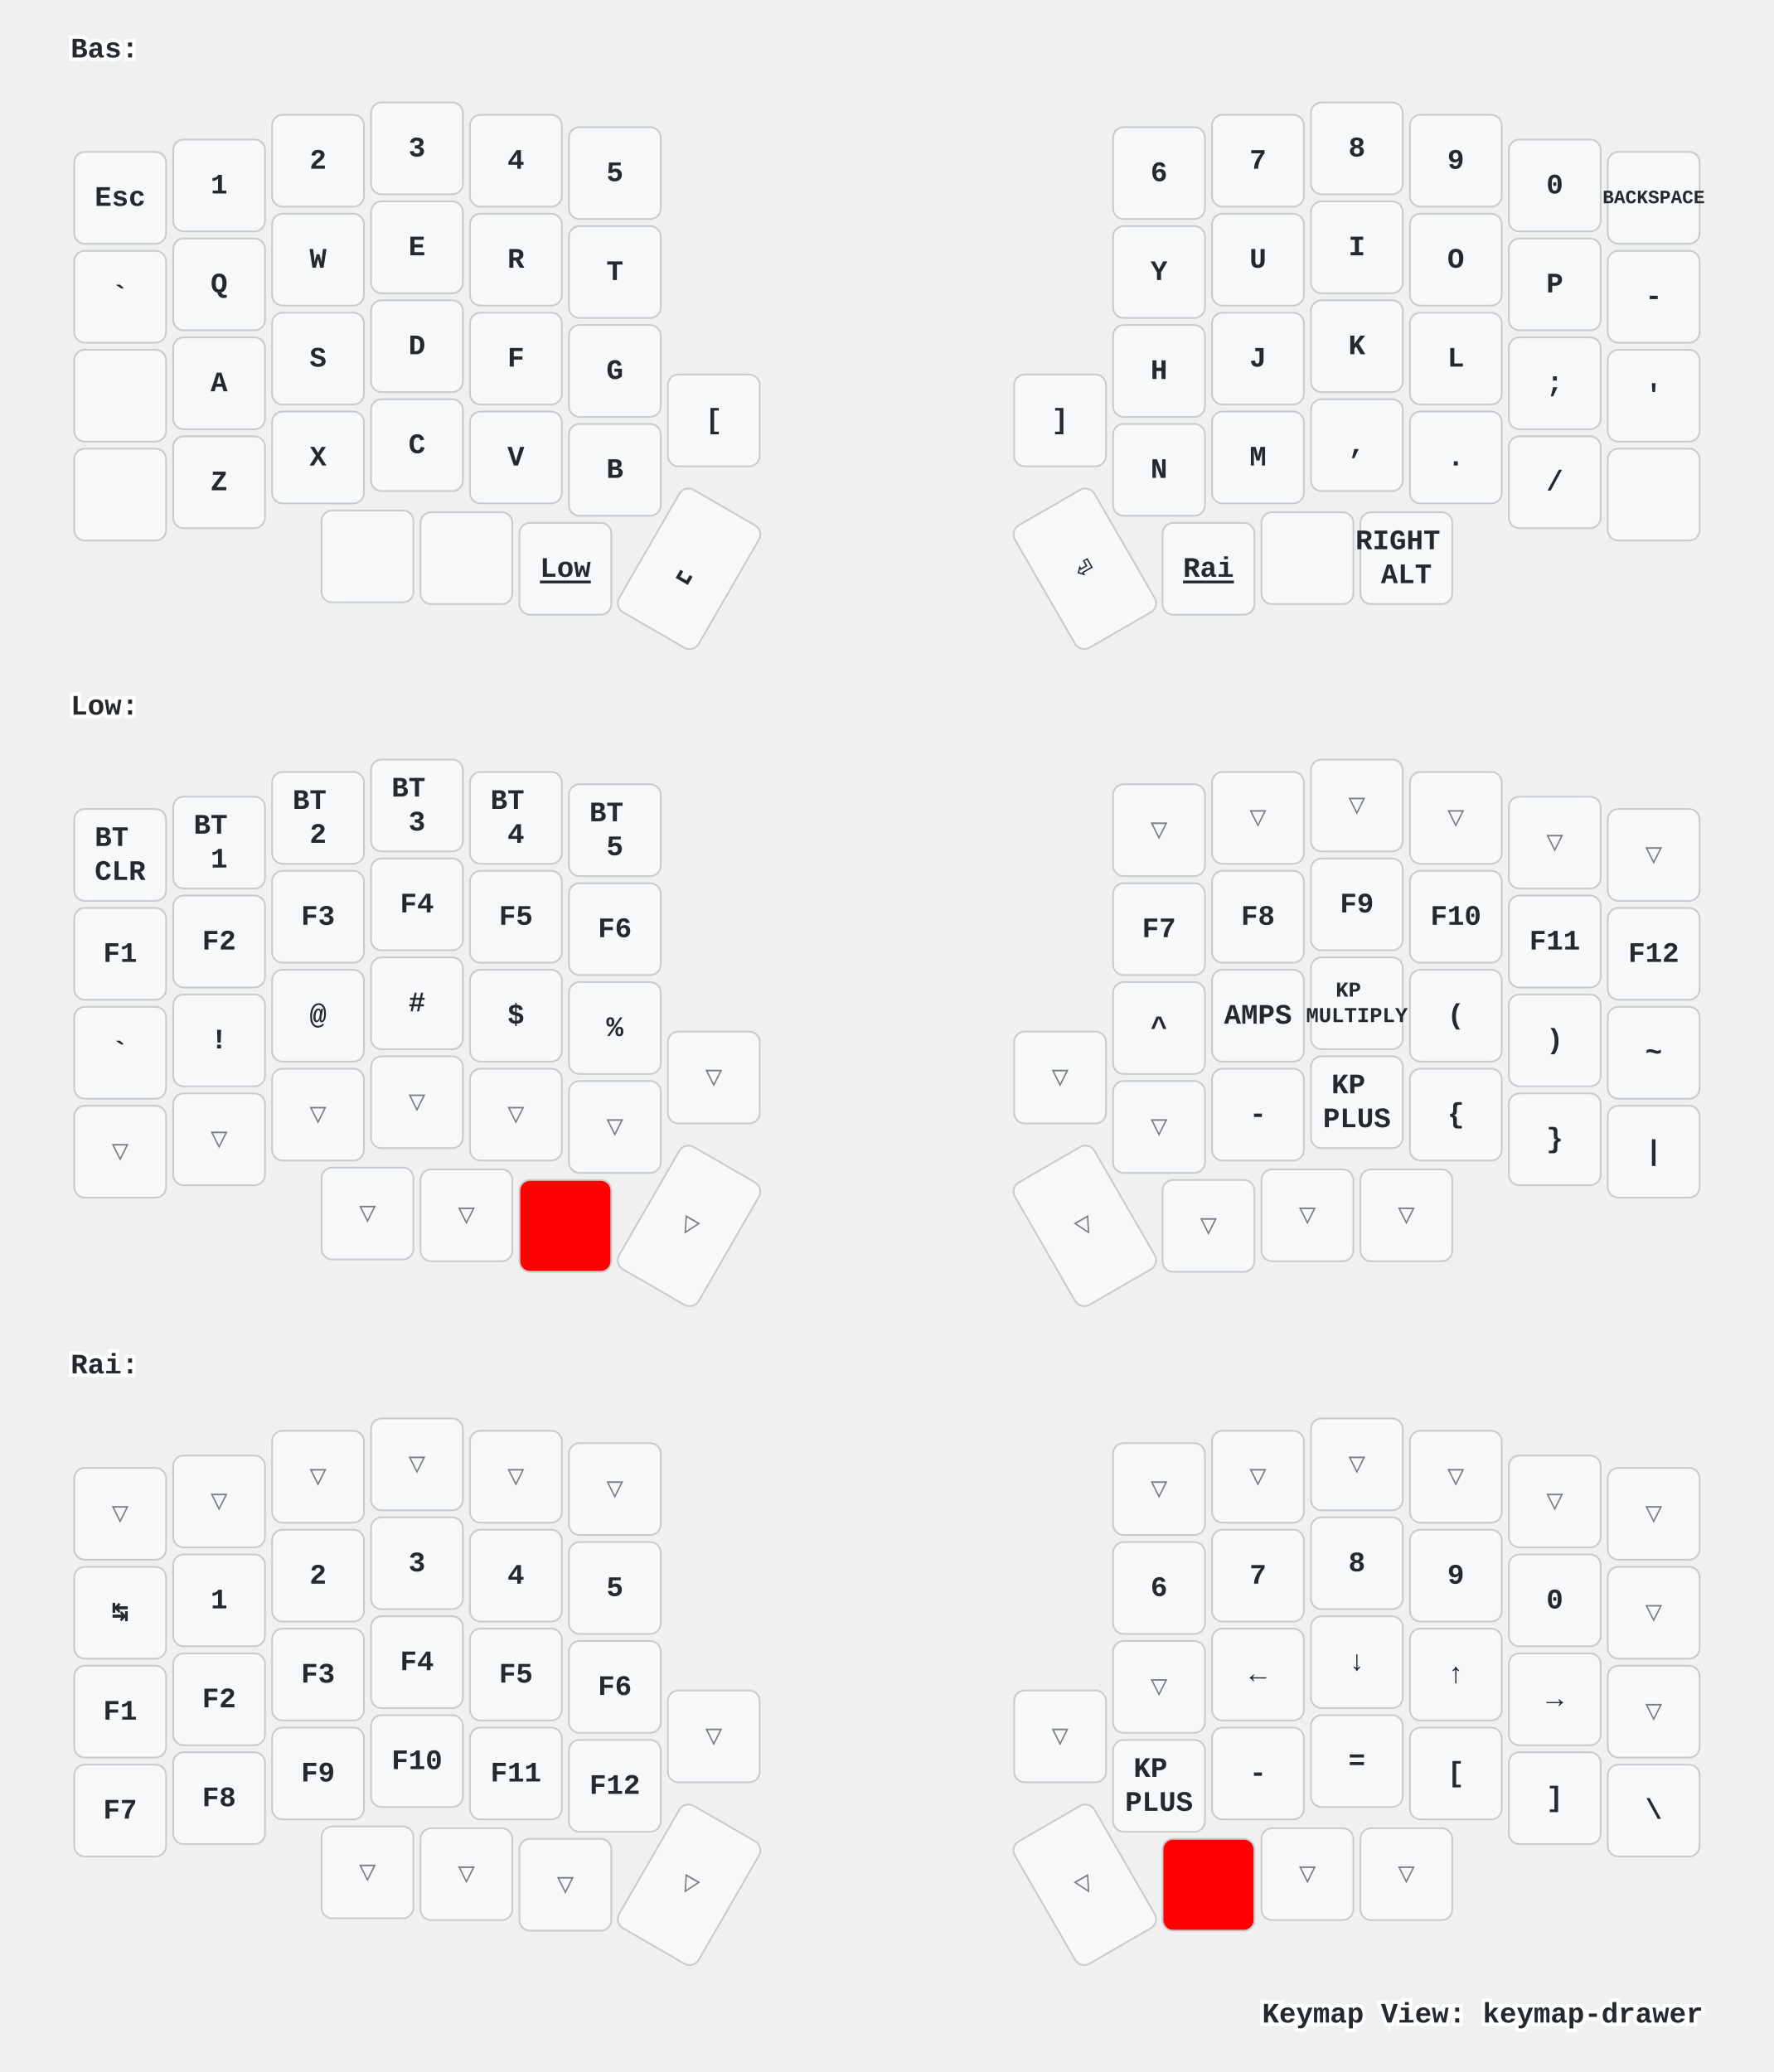
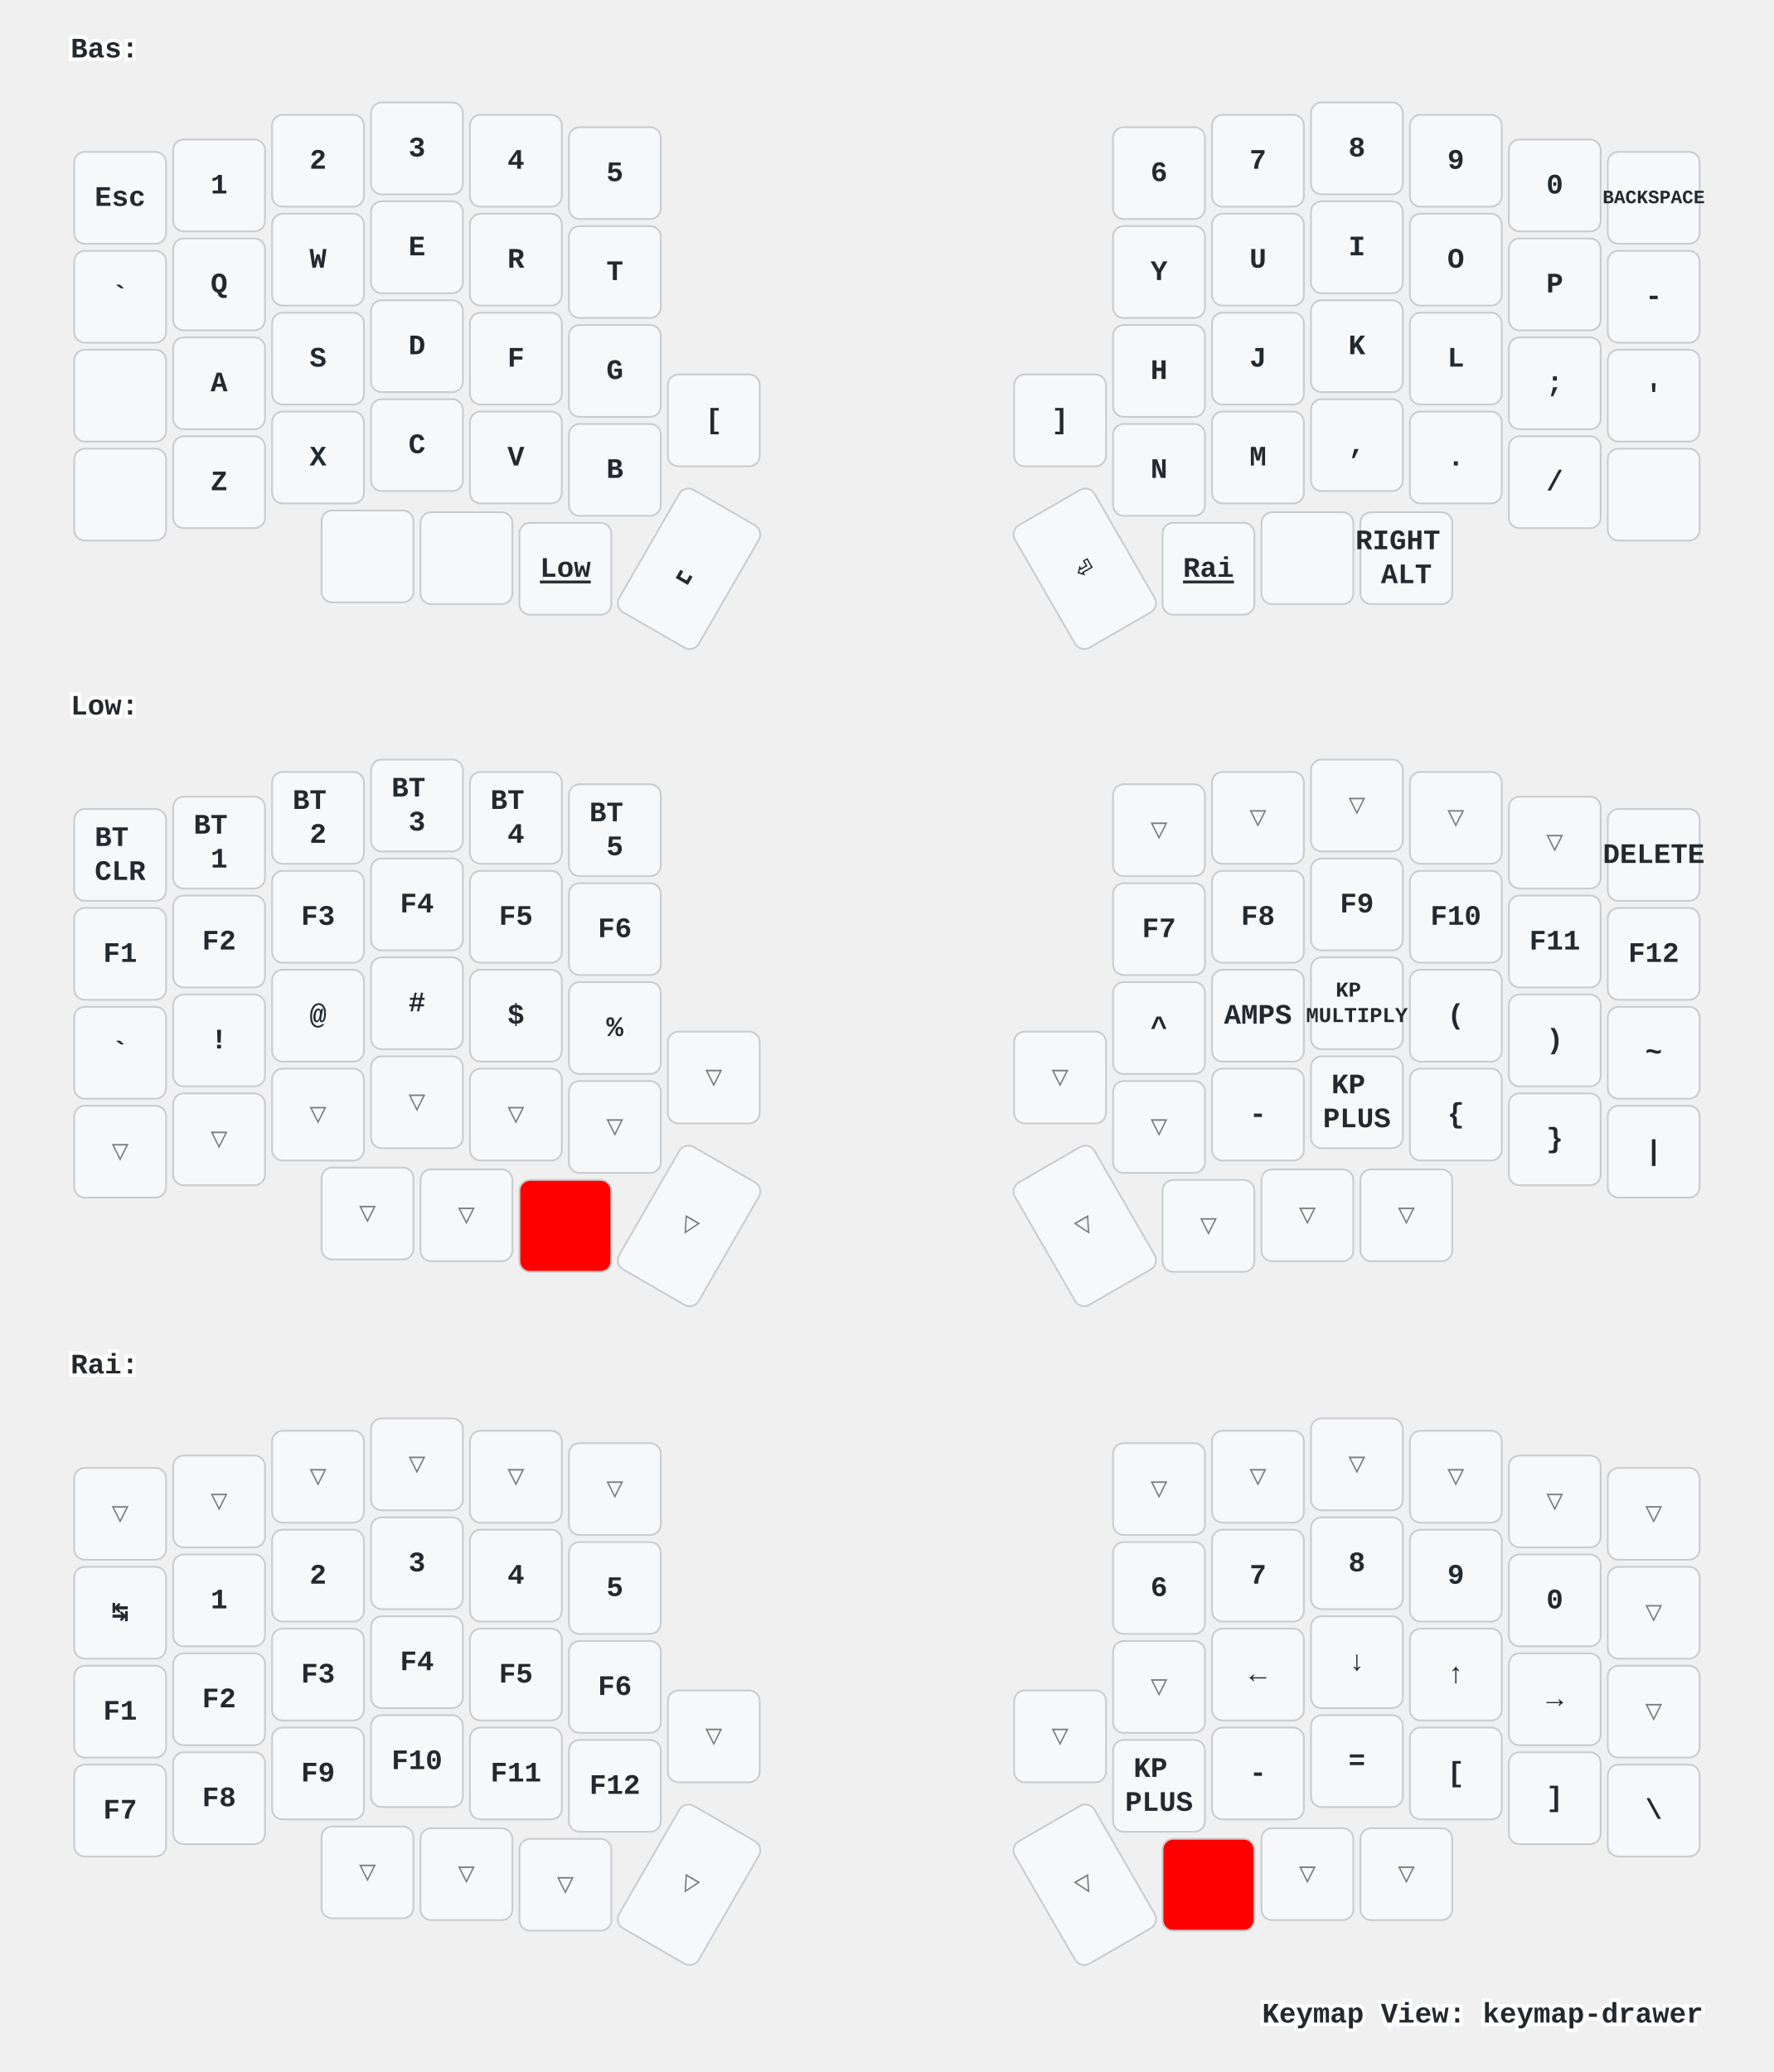
<svg xmlns="http://www.w3.org/2000/svg" xmlns:xlink="http://www.w3.org/1999/xlink" width="1004" height="1173" viewBox="0 0 1004 1173" class="keymap">
  <defs>/* start glyphs */
<svg id="mdi:apple-keyboard-command">
      <svg id="mdi-apple-keyboard-command" viewBox="0 0 24 24">
        <path d="M6,2A4,4 0 0,1 10,6V8H14V6A4,4 0 0,1 18,2A4,4 0 0,1 22,6A4,4 0 0,1 18,10H16V14H18A4,4 0 0,1 22,18A4,4 0 0,1 18,22A4,4 0 0,1 14,18V16H10V18A4,4 0 0,1 6,22A4,4 0 0,1 2,18A4,4 0 0,1 6,14H8V10H6A4,4 0 0,1 2,6A4,4 0 0,1 6,2M16,18A2,2 0 0,0 18,20A2,2 0 0,0 20,18A2,2 0 0,0 18,16H16V18M14,10H10V14H14V10M6,16A2,2 0 0,0 4,18A2,2 0 0,0 6,20A2,2 0 0,0 8,18V16H6M8,6A2,2 0 0,0 6,4A2,2 0 0,0 4,6A2,2 0 0,0 6,8H8V6M18,8A2,2 0 0,0 20,6A2,2 0 0,0 18,4A2,2 0 0,0 16,6V8H18Z" />
      </svg>
    </svg>
    <svg id="mdi:apple-keyboard-control">
      <svg id="mdi-apple-keyboard-control" viewBox="0 0 24 24">
        <path d="M19.78,11.78L18.36,13.19L12,6.83L5.64,13.19L4.22,11.78L12,4L19.78,11.78Z" />
      </svg>
    </svg>
    <svg id="mdi:apple-keyboard-option">
      <svg id="mdi-apple-keyboard-option" viewBox="0 0 24 24">
        <path d="M3,4H9.11L16.15,18H21V20H14.88L7.84,6H3V4M14,4H21V6H14V4Z" />
      </svg>
    </svg>
    <svg id="mdi:apple-keyboard-shift">
      <svg id="mdi-apple-keyboard-shift" viewBox="0 0 24 24">
        <path d="M15,18V12H17.17L12,6.83L6.83,12H9V18H15M12,4L22,14H17V20H7V14H2L12,4Z" />
      </svg>
    </svg>
  </defs>/* end glyphs */
<style>/* inherit to force styles through use tags */
svg path {
    fill: inherit;
}

/* font and background color specifications */
svg.keymap {
    font-family: SFMono-Regular,Consolas,Liberation Mono,Menlo,monospace;
    font-size: 14px;
    font-kerning: normal;
    text-rendering: optimizeLegibility;
    fill: #24292e;
}

/* default key styling */
rect.key {
    fill: #f6f8fa;
}

rect.key, rect.combo {
    stroke: #c9cccf;
    stroke-width: 1;
}

/* default key side styling, only used is draw_key_sides is set */
rect.side {
    filter: brightness(90%);
}

/* color accent for combo boxes */
rect.combo, rect.combo-separate {
    fill: #cdf;
}

/* color accent for held keys */
rect.held, rect.combo.held {
    fill: #fdd;
}

/* color accent for ghost (optional) keys */
rect.ghost, rect.combo.ghost {
    stroke-dasharray: 4, 4;
    stroke-width: 2;
}

text {
    text-anchor: middle;
    dominant-baseline: middle;
}

/* styling for layer labels */
text.label {
    font-weight: bold;
    text-anchor: start;
    stroke: white;
    stroke-width: 4;
    paint-order: stroke;
}

/* styling for optional footer */
text.footer {
    text-anchor: end;
    dominant-baseline: auto;
    stroke: white;
    stroke-width: 4;
    paint-order: stroke;
}

/* styling for combo tap, and key non-tap label text */
text.combo, text.hold, text.shifted, text.left, text.right {
    font-size: 11px;
}

text.hold {
    text-anchor: middle;
    dominant-baseline: auto;
}

text.shifted {
    text-anchor: middle;
    dominant-baseline: hanging;
}

text.left {
    text-anchor: start;
}

text.right {
    text-anchor: end;
}

text.layer-activator {
    text-decoration: underline;
}

/* styling for hold/shifted label text in combo box */
text.combo.hold, text.combo.shifted, text.combo.left, text.combo.right {
    font-size: 8px;
}

/* lighter symbol for transparent keys */
text.trans {
    fill: #7b7e81;
}

/* styling for combo dendrons */
path.combo {
    stroke-width: 1;
    stroke: gray;
    fill: none;
}

/* Start Tabler Icons Cleanup */
/* cannot use height/width with glyphs */
.icon-tabler &gt; path {
    fill: inherit;
    stroke: inherit;
    stroke-width: 2;
}
/* hide tabler's default box */
.icon-tabler &gt; path[stroke="none"][fill="none"] {
    visibility: hidden;
}
/* End Tabler Icons Cleanup */

/* For default sytles, see https://github.com/caksoylar/keymap-drawer/blob/main/keymap_drawer/config.py#L85 */

svg.keymap {
  font-family: Ubuntu Mono, Inconsolata, Consolas, Liberation Mono, Menlo, monospace;
  font-size: 16px;
  font-weight: bold;
  text-rendering: optimizeLegibility;
}

/* Color accent for held keys
red = #f00
green = #0f0
blue = #00f
yellow = #ff0
cyan = #0ff
magenta = #f0f
white = #fff
black = #000
grey = #888
light grey = #ccc
#ffc
*/
rect.held, rect.combo.held {
    fill: #f00;
}

/* Technique borrowed and extended from https://github.com/englmaxi/zmk-config/blob/master/keymap-drawer/config.yaml */
.sym_sub_text.tap {
  translate: -5px 2px;
  font-size: 20px;
}
.sym_sub_text.shifted {
  translate: 10px 13px;
  font-size: 10px;
  opacity: 1.0;
}
.combo.sym_sub_text.tap {
  translate: -1px 1px;
}
.combo.sym_sub_text.shifted {
  translate: 7px 5px;
  font-size: 10px;
  opacity: 1.0;
}

/* Toggle */
.toggle.shifted {
  translate: -10px 12px;
}

.toggle.hold {
  translate: 13px -23px;
}

/* Variant for tap-dances */
.tap_dance.tap {
  translate: -7px 0px;
  font-size: 12px;
}
.tap_dance.shifted {
  translate: 7px 17px;
  font-size: 12px;
  opacity: 1.0;
}

/* Variant for symbol next to symbol */
.sym_by_sym.tap {
  translate: -6px 0px;
}
.sym_by_sym.shifted {
  translate: 10px 12px;
  opacity: 1.0;
}

.combo.sym_by_sym.tap {
  translate: -35px 0px;
}
.combo.sym_by_sym.shifted {
  translate: 35px 20px;
  opacity: 1.0;
}

.combo.sym_by_sym.hold {
  visibility: hidden;
}

/* hide hold box for combo sym_by_sym */
.combo.sym_by_sym.hold &gt; path[stroke="none"][fill="none"] {
  visibility: hidden;
}
</style>
  <g transform="translate(40, 0)" class="layer-Bas">
    <text x="0" y="28" class="label" id="Bas">Bas:</text>
    <g transform="translate(0, 56)">
      <g transform="translate(28, 56)" class="key keypos-0">
        <rect rx="6" ry="6" x="-26" y="-26" width="52" height="52" class="key" />
        <text x="0" y="0" class="key tap">Esc</text>
      </g>
      <g transform="translate(84, 49)" class="key keypos-1">
        <rect rx="6" ry="6" x="-26" y="-26" width="52" height="52" class="key" />
        <text x="0" y="0" class="key tap">1</text>
      </g>
      <g transform="translate(140, 35)" class="key keypos-2">
        <rect rx="6" ry="6" x="-26" y="-26" width="52" height="52" class="key" />
        <text x="0" y="0" class="key tap">2</text>
      </g>
      <g transform="translate(196, 28)" class="key keypos-3">
        <rect rx="6" ry="6" x="-26" y="-26" width="52" height="52" class="key" />
        <text x="0" y="0" class="key tap">3</text>
      </g>
      <g transform="translate(252, 35)" class="key keypos-4">
        <rect rx="6" ry="6" x="-26" y="-26" width="52" height="52" class="key" />
        <text x="0" y="0" class="key tap">4</text>
      </g>
      <g transform="translate(308, 42)" class="key keypos-5">
        <rect rx="6" ry="6" x="-26" y="-26" width="52" height="52" class="key" />
        <text x="0" y="0" class="key tap">5</text>
      </g>
      <g transform="translate(616, 42)" class="key keypos-6">
        <rect rx="6" ry="6" x="-26" y="-26" width="52" height="52" class="key" />
        <text x="0" y="0" class="key tap">6</text>
      </g>
      <g transform="translate(672, 35)" class="key keypos-7">
        <rect rx="6" ry="6" x="-26" y="-26" width="52" height="52" class="key" />
        <text x="0" y="0" class="key tap">7</text>
      </g>
      <g transform="translate(728, 28)" class="key keypos-8">
        <rect rx="6" ry="6" x="-26" y="-26" width="52" height="52" class="key" />
        <text x="0" y="0" class="key tap">8</text>
      </g>
      <g transform="translate(784, 35)" class="key keypos-9">
        <rect rx="6" ry="6" x="-26" y="-26" width="52" height="52" class="key" />
        <text x="0" y="0" class="key tap">9</text>
      </g>
      <g transform="translate(840, 49)" class="key keypos-10">
        <rect rx="6" ry="6" x="-26" y="-26" width="52" height="52" class="key" />
        <text x="0" y="0" class="key tap">0</text>
      </g>
      <g transform="translate(896, 56)" class="key keypos-11">
        <rect rx="6" ry="6" x="-26" y="-26" width="52" height="52" class="key" />
        <text x="0" y="0" class="key tap">
          <tspan style="font-size: 67%">BACKSPACE</tspan>
        </text>
      </g>
      <g transform="translate(28, 112)" class="key keypos-12">
        <rect rx="6" ry="6" x="-26" y="-26" width="52" height="52" class="key" />
        <text x="0" y="0" class="key tap">`</text>
      </g>
      <g transform="translate(84, 105)" class="key keypos-13">
        <rect rx="6" ry="6" x="-26" y="-26" width="52" height="52" class="key" />
        <text x="0" y="0" class="key tap">Q</text>
      </g>
      <g transform="translate(140, 91)" class="key keypos-14">
        <rect rx="6" ry="6" x="-26" y="-26" width="52" height="52" class="key" />
        <text x="0" y="0" class="key tap">W</text>
      </g>
      <g transform="translate(196, 84)" class="key keypos-15">
        <rect rx="6" ry="6" x="-26" y="-26" width="52" height="52" class="key" />
        <text x="0" y="0" class="key tap">E</text>
      </g>
      <g transform="translate(252, 91)" class="key keypos-16">
        <rect rx="6" ry="6" x="-26" y="-26" width="52" height="52" class="key" />
        <text x="0" y="0" class="key tap">R</text>
      </g>
      <g transform="translate(308, 98)" class="key keypos-17">
        <rect rx="6" ry="6" x="-26" y="-26" width="52" height="52" class="key" />
        <text x="0" y="0" class="key tap">T</text>
      </g>
      <g transform="translate(616, 98)" class="key keypos-18">
        <rect rx="6" ry="6" x="-26" y="-26" width="52" height="52" class="key" />
        <text x="0" y="0" class="key tap">Y</text>
      </g>
      <g transform="translate(672, 91)" class="key keypos-19">
        <rect rx="6" ry="6" x="-26" y="-26" width="52" height="52" class="key" />
        <text x="0" y="0" class="key tap">U</text>
      </g>
      <g transform="translate(728, 84)" class="key keypos-20">
        <rect rx="6" ry="6" x="-26" y="-26" width="52" height="52" class="key" />
        <text x="0" y="0" class="key tap">I</text>
      </g>
      <g transform="translate(784, 91)" class="key keypos-21">
        <rect rx="6" ry="6" x="-26" y="-26" width="52" height="52" class="key" />
        <text x="0" y="0" class="key tap">O</text>
      </g>
      <g transform="translate(840, 105)" class="key keypos-22">
        <rect rx="6" ry="6" x="-26" y="-26" width="52" height="52" class="key" />
        <text x="0" y="0" class="key tap">P</text>
      </g>
      <g transform="translate(896, 112)" class="key keypos-23">
        <rect rx="6" ry="6" x="-26" y="-26" width="52" height="52" class="key" />
        <text x="0" y="0" class="key tap">-</text>
      </g>
      <g transform="translate(28, 168)" class="key keypos-24">
        <rect rx="6" ry="6" x="-26" y="-26" width="52" height="52" class="key" />
        <use href="#mdi:apple-keyboard-control" xlink:href="#mdi:apple-keyboard-control" x="-9" y="-9" height="18" width="18.0" class="key tap glyph mdi:apple-keyboard-control" />
      </g>
      <g transform="translate(84, 161)" class="key keypos-25">
        <rect rx="6" ry="6" x="-26" y="-26" width="52" height="52" class="key" />
        <text x="0" y="0" class="key tap">A</text>
      </g>
      <g transform="translate(140, 147)" class="key keypos-26">
        <rect rx="6" ry="6" x="-26" y="-26" width="52" height="52" class="key" />
        <text x="0" y="0" class="key tap">S</text>
      </g>
      <g transform="translate(196, 140)" class="key keypos-27">
        <rect rx="6" ry="6" x="-26" y="-26" width="52" height="52" class="key" />
        <text x="0" y="0" class="key tap">D</text>
      </g>
      <g transform="translate(252, 147)" class="key keypos-28">
        <rect rx="6" ry="6" x="-26" y="-26" width="52" height="52" class="key" />
        <text x="0" y="0" class="key tap">F</text>
      </g>
      <g transform="translate(308, 154)" class="key keypos-29">
        <rect rx="6" ry="6" x="-26" y="-26" width="52" height="52" class="key" />
        <text x="0" y="0" class="key tap">G</text>
      </g>
      <g transform="translate(616, 154)" class="key keypos-30">
        <rect rx="6" ry="6" x="-26" y="-26" width="52" height="52" class="key" />
        <text x="0" y="0" class="key tap">H</text>
      </g>
      <g transform="translate(672, 147)" class="key keypos-31">
        <rect rx="6" ry="6" x="-26" y="-26" width="52" height="52" class="key" />
        <text x="0" y="0" class="key tap">J</text>
      </g>
      <g transform="translate(728, 140)" class="key keypos-32">
        <rect rx="6" ry="6" x="-26" y="-26" width="52" height="52" class="key" />
        <text x="0" y="0" class="key tap">K</text>
      </g>
      <g transform="translate(784, 147)" class="key keypos-33">
        <rect rx="6" ry="6" x="-26" y="-26" width="52" height="52" class="key" />
        <text x="0" y="0" class="key tap">L</text>
      </g>
      <g transform="translate(840, 161)" class="key keypos-34">
        <rect rx="6" ry="6" x="-26" y="-26" width="52" height="52" class="key" />
        <text x="0" y="0" class="key tap">;</text>
      </g>
      <g transform="translate(896, 168)" class="key keypos-35">
        <rect rx="6" ry="6" x="-26" y="-26" width="52" height="52" class="key" />
        <text x="0" y="0" class="key tap">'</text>
      </g>
      <g transform="translate(28, 224)" class="key keypos-36">
        <rect rx="6" ry="6" x="-26" y="-26" width="52" height="52" class="key" />
        <use href="#mdi:apple-keyboard-shift" xlink:href="#mdi:apple-keyboard-shift" x="-9" y="-9" height="18" width="18.0" class="key tap glyph mdi:apple-keyboard-shift" />
      </g>
      <g transform="translate(84, 217)" class="key keypos-37">
        <rect rx="6" ry="6" x="-26" y="-26" width="52" height="52" class="key" />
        <text x="0" y="0" class="key tap">Z</text>
      </g>
      <g transform="translate(140, 203)" class="key keypos-38">
        <rect rx="6" ry="6" x="-26" y="-26" width="52" height="52" class="key" />
        <text x="0" y="0" class="key tap">X</text>
      </g>
      <g transform="translate(196, 196)" class="key keypos-39">
        <rect rx="6" ry="6" x="-26" y="-26" width="52" height="52" class="key" />
        <text x="0" y="0" class="key tap">C</text>
      </g>
      <g transform="translate(252, 203)" class="key keypos-40">
        <rect rx="6" ry="6" x="-26" y="-26" width="52" height="52" class="key" />
        <text x="0" y="0" class="key tap">V</text>
      </g>
      <g transform="translate(308, 210)" class="key keypos-41">
        <rect rx="6" ry="6" x="-26" y="-26" width="52" height="52" class="key" />
        <text x="0" y="0" class="key tap">B</text>
      </g>
      <g transform="translate(364, 182)" class="key keypos-42">
        <rect rx="6" ry="6" x="-26" y="-26" width="52" height="52" class="key" />
        <text x="0" y="0" class="key tap">[</text>
      </g>
      <g transform="translate(560, 182)" class="key keypos-43">
        <rect rx="6" ry="6" x="-26" y="-26" width="52" height="52" class="key" />
        <text x="0" y="0" class="key tap">]</text>
      </g>
      <g transform="translate(616, 210)" class="key keypos-44">
        <rect rx="6" ry="6" x="-26" y="-26" width="52" height="52" class="key" />
        <text x="0" y="0" class="key tap">N</text>
      </g>
      <g transform="translate(672, 203)" class="key keypos-45">
        <rect rx="6" ry="6" x="-26" y="-26" width="52" height="52" class="key" />
        <text x="0" y="0" class="key tap">M</text>
      </g>
      <g transform="translate(728, 196)" class="key keypos-46">
        <rect rx="6" ry="6" x="-26" y="-26" width="52" height="52" class="key" />
        <text x="0" y="0" class="key tap">,</text>
      </g>
      <g transform="translate(784, 203)" class="key keypos-47">
        <rect rx="6" ry="6" x="-26" y="-26" width="52" height="52" class="key" />
        <text x="0" y="0" class="key tap">.</text>
      </g>
      <g transform="translate(840, 217)" class="key keypos-48">
        <rect rx="6" ry="6" x="-26" y="-26" width="52" height="52" class="key" />
        <text x="0" y="0" class="key tap">/</text>
      </g>
      <g transform="translate(896, 224)" class="key keypos-49">
        <rect rx="6" ry="6" x="-26" y="-26" width="52" height="52" class="key" />
        <use href="#mdi:apple-keyboard-shift" xlink:href="#mdi:apple-keyboard-shift" x="-9" y="-9" height="18" width="18.0" class="key tap glyph mdi:apple-keyboard-shift" />
      </g>
      <g transform="translate(168, 259)" class="key keypos-50">
        <rect rx="6" ry="6" x="-26" y="-26" width="52" height="52" class="key" />
        <use href="#mdi:apple-keyboard-option" xlink:href="#mdi:apple-keyboard-option" x="-9" y="-9" height="18" width="18.0" class="key tap glyph mdi:apple-keyboard-option" />
      </g>
      <g transform="translate(224, 260)" class="key keypos-51">
        <rect rx="6" ry="6" x="-26" y="-26" width="52" height="52" class="key" />
        <use href="#mdi:apple-keyboard-command" xlink:href="#mdi:apple-keyboard-command" x="-9" y="-9" height="18" width="18.0" class="key tap glyph mdi:apple-keyboard-command" />
      </g>
      <g transform="translate(280, 266)" class="key keypos-52">
        <rect rx="6" ry="6" x="-26" y="-26" width="52" height="52" class="key" />
        <a href="#Low">
          <text x="0" y="0" class="key tap layer-activator">Low</text>
        </a>
      </g>
      <g transform="translate(350, 266) rotate(30.0)" class="key keypos-53">
        <rect rx="6" ry="6" x="-26" y="-40" width="52" height="80" class="key" />
        <text x="0" y="0" class="key tap">␣</text>
      </g>
      <g transform="translate(574, 266) rotate(-30.0)" class="key keypos-54">
        <rect rx="6" ry="6" x="-26" y="-40" width="52" height="80" class="key" />
        <text x="0" y="0" class="key tap">⏎</text>
      </g>
      <g transform="translate(644, 266)" class="key keypos-55">
        <rect rx="6" ry="6" x="-26" y="-26" width="52" height="52" class="key" />
        <a href="#Rai">
          <text x="0" y="0" class="key tap layer-activator">Rai</text>
        </a>
      </g>
      <g transform="translate(700, 260)" class="key keypos-56">
        <rect rx="6" ry="6" x="-26" y="-26" width="52" height="52" class="key" />
        <use href="#mdi:apple-keyboard-control" xlink:href="#mdi:apple-keyboard-control" x="-9" y="-9" height="18" width="18.0" class="key tap glyph mdi:apple-keyboard-control" />
      </g>
      <g transform="translate(756, 260)" class="key keypos-57">
        <rect rx="6" ry="6" x="-26" y="-26" width="52" height="52" class="key" />
        <text x="0" y="0" class="key tap">
          <tspan x="0" dy="-0.6em">RIGHT</tspan>
          <tspan x="0" dy="1.2em">ALT</tspan>
        </text>
      </g>
    </g>
  </g>
  <g transform="translate(40, 372)" class="layer-Low">
    <text x="0" y="28" class="label" id="Low">Low:</text>
    <g transform="translate(0, 56)">
      <g transform="translate(28, 56)" class="key keypos-0">
        <rect rx="6" ry="6" x="-26" y="-26" width="52" height="52" class="key" />
        <text x="0" y="0" class="key tap">
          <tspan x="0" dy="-0.6em">BT</tspan>
          <tspan x="0" dy="1.2em">CLR</tspan>
        </text>
      </g>
      <g transform="translate(84, 49)" class="key keypos-1">
        <rect rx="6" ry="6" x="-26" y="-26" width="52" height="52" class="key" />
        <text x="0" y="0" class="key tap">
          <tspan x="0" dy="-0.6em">BT</tspan>
          <tspan x="0" dy="1.2em">1</tspan>
        </text>
      </g>
      <g transform="translate(140, 35)" class="key keypos-2">
        <rect rx="6" ry="6" x="-26" y="-26" width="52" height="52" class="key" />
        <text x="0" y="0" class="key tap">
          <tspan x="0" dy="-0.6em">BT</tspan>
          <tspan x="0" dy="1.2em">2</tspan>
        </text>
      </g>
      <g transform="translate(196, 28)" class="key keypos-3">
        <rect rx="6" ry="6" x="-26" y="-26" width="52" height="52" class="key" />
        <text x="0" y="0" class="key tap">
          <tspan x="0" dy="-0.6em">BT</tspan>
          <tspan x="0" dy="1.2em">3</tspan>
        </text>
      </g>
      <g transform="translate(252, 35)" class="key keypos-4">
        <rect rx="6" ry="6" x="-26" y="-26" width="52" height="52" class="key" />
        <text x="0" y="0" class="key tap">
          <tspan x="0" dy="-0.6em">BT</tspan>
          <tspan x="0" dy="1.2em">4</tspan>
        </text>
      </g>
      <g transform="translate(308, 42)" class="key keypos-5">
        <rect rx="6" ry="6" x="-26" y="-26" width="52" height="52" class="key" />
        <text x="0" y="0" class="key tap">
          <tspan x="0" dy="-0.6em">BT</tspan>
          <tspan x="0" dy="1.2em">5</tspan>
        </text>
      </g>
      <g transform="translate(616, 42)" class="key trans keypos-6">
        <rect rx="6" ry="6" x="-26" y="-26" width="52" height="52" class="key trans" />
        <text x="0" y="0" class="key trans tap">▽</text>
      </g>
      <g transform="translate(672, 35)" class="key trans keypos-7">
        <rect rx="6" ry="6" x="-26" y="-26" width="52" height="52" class="key trans" />
        <text x="0" y="0" class="key trans tap">▽</text>
      </g>
      <g transform="translate(728, 28)" class="key trans keypos-8">
        <rect rx="6" ry="6" x="-26" y="-26" width="52" height="52" class="key trans" />
        <text x="0" y="0" class="key trans tap">▽</text>
      </g>
      <g transform="translate(784, 35)" class="key trans keypos-9">
        <rect rx="6" ry="6" x="-26" y="-26" width="52" height="52" class="key trans" />
        <text x="0" y="0" class="key trans tap">▽</text>
      </g>
      <g transform="translate(840, 49)" class="key trans keypos-10">
        <rect rx="6" ry="6" x="-26" y="-26" width="52" height="52" class="key trans" />
        <text x="0" y="0" class="key trans tap">▽</text>
      </g>
-       <g transform="translate(896, 56)" class="key trans keypos-11">
-         <rect rx="6" ry="6" x="-26" y="-26" width="52" height="52" class="key trans" />
-         <text x="0" y="0" class="key trans tap">▽</text>
+       <g transform="translate(896, 56)" class="key keypos-11">
+         <rect rx="6" ry="6" x="-26" y="-26" width="52" height="52" class="key" />
+         <text x="0" y="0" class="key tap">DELETE</text>
      </g>
      <g transform="translate(28, 112)" class="key keypos-12">
        <rect rx="6" ry="6" x="-26" y="-26" width="52" height="52" class="key" />
        <text x="0" y="0" class="key tap">F1</text>
      </g>
      <g transform="translate(84, 105)" class="key keypos-13">
        <rect rx="6" ry="6" x="-26" y="-26" width="52" height="52" class="key" />
        <text x="0" y="0" class="key tap">F2</text>
      </g>
      <g transform="translate(140, 91)" class="key keypos-14">
        <rect rx="6" ry="6" x="-26" y="-26" width="52" height="52" class="key" />
        <text x="0" y="0" class="key tap">F3</text>
      </g>
      <g transform="translate(196, 84)" class="key keypos-15">
        <rect rx="6" ry="6" x="-26" y="-26" width="52" height="52" class="key" />
        <text x="0" y="0" class="key tap">F4</text>
      </g>
      <g transform="translate(252, 91)" class="key keypos-16">
        <rect rx="6" ry="6" x="-26" y="-26" width="52" height="52" class="key" />
        <text x="0" y="0" class="key tap">F5</text>
      </g>
      <g transform="translate(308, 98)" class="key keypos-17">
        <rect rx="6" ry="6" x="-26" y="-26" width="52" height="52" class="key" />
        <text x="0" y="0" class="key tap">F6</text>
      </g>
      <g transform="translate(616, 98)" class="key keypos-18">
        <rect rx="6" ry="6" x="-26" y="-26" width="52" height="52" class="key" />
        <text x="0" y="0" class="key tap">F7</text>
      </g>
      <g transform="translate(672, 91)" class="key keypos-19">
        <rect rx="6" ry="6" x="-26" y="-26" width="52" height="52" class="key" />
        <text x="0" y="0" class="key tap">F8</text>
      </g>
      <g transform="translate(728, 84)" class="key keypos-20">
        <rect rx="6" ry="6" x="-26" y="-26" width="52" height="52" class="key" />
        <text x="0" y="0" class="key tap">F9</text>
      </g>
      <g transform="translate(784, 91)" class="key keypos-21">
        <rect rx="6" ry="6" x="-26" y="-26" width="52" height="52" class="key" />
        <text x="0" y="0" class="key tap">F10</text>
      </g>
      <g transform="translate(840, 105)" class="key keypos-22">
        <rect rx="6" ry="6" x="-26" y="-26" width="52" height="52" class="key" />
        <text x="0" y="0" class="key tap">F11</text>
      </g>
      <g transform="translate(896, 112)" class="key keypos-23">
        <rect rx="6" ry="6" x="-26" y="-26" width="52" height="52" class="key" />
        <text x="0" y="0" class="key tap">F12</text>
      </g>
      <g transform="translate(28, 168)" class="key keypos-24">
        <rect rx="6" ry="6" x="-26" y="-26" width="52" height="52" class="key" />
        <text x="0" y="0" class="key tap">`</text>
      </g>
      <g transform="translate(84, 161)" class="key keypos-25">
        <rect rx="6" ry="6" x="-26" y="-26" width="52" height="52" class="key" />
        <text x="0" y="0" class="key tap">!</text>
      </g>
      <g transform="translate(140, 147)" class="key keypos-26">
        <rect rx="6" ry="6" x="-26" y="-26" width="52" height="52" class="key" />
        <text x="0" y="0" class="key tap">@</text>
      </g>
      <g transform="translate(196, 140)" class="key keypos-27">
        <rect rx="6" ry="6" x="-26" y="-26" width="52" height="52" class="key" />
        <text x="0" y="0" class="key tap">#</text>
      </g>
      <g transform="translate(252, 147)" class="key keypos-28">
        <rect rx="6" ry="6" x="-26" y="-26" width="52" height="52" class="key" />
        <text x="0" y="0" class="key tap">$</text>
      </g>
      <g transform="translate(308, 154)" class="key keypos-29">
        <rect rx="6" ry="6" x="-26" y="-26" width="52" height="52" class="key" />
        <text x="0" y="0" class="key tap">%</text>
      </g>
      <g transform="translate(616, 154)" class="key keypos-30">
        <rect rx="6" ry="6" x="-26" y="-26" width="52" height="52" class="key" />
        <text x="0" y="0" class="key tap">^</text>
      </g>
      <g transform="translate(672, 147)" class="key keypos-31">
        <rect rx="6" ry="6" x="-26" y="-26" width="52" height="52" class="key" />
        <text x="0" y="0" class="key tap">AMPS</text>
      </g>
      <g transform="translate(728, 140)" class="key keypos-32">
        <rect rx="6" ry="6" x="-26" y="-26" width="52" height="52" class="key" />
        <text x="0" y="0" class="key tap">
          <tspan x="0" dy="-0.6em" style="font-size: 75%">KP</tspan>
          <tspan x="0" dy="1.2em" style="font-size: 75%">MULTIPLY</tspan>
        </text>
      </g>
      <g transform="translate(784, 147)" class="key keypos-33">
        <rect rx="6" ry="6" x="-26" y="-26" width="52" height="52" class="key" />
        <text x="0" y="0" class="key tap">(</text>
      </g>
      <g transform="translate(840, 161)" class="key keypos-34">
        <rect rx="6" ry="6" x="-26" y="-26" width="52" height="52" class="key" />
        <text x="0" y="0" class="key tap">)</text>
      </g>
      <g transform="translate(896, 168)" class="key keypos-35">
        <rect rx="6" ry="6" x="-26" y="-26" width="52" height="52" class="key" />
        <text x="0" y="0" class="key tap">~</text>
      </g>
      <g transform="translate(28, 224)" class="key trans keypos-36">
        <rect rx="6" ry="6" x="-26" y="-26" width="52" height="52" class="key trans" />
        <text x="0" y="0" class="key trans tap">▽</text>
      </g>
      <g transform="translate(84, 217)" class="key trans keypos-37">
        <rect rx="6" ry="6" x="-26" y="-26" width="52" height="52" class="key trans" />
        <text x="0" y="0" class="key trans tap">▽</text>
      </g>
      <g transform="translate(140, 203)" class="key trans keypos-38">
        <rect rx="6" ry="6" x="-26" y="-26" width="52" height="52" class="key trans" />
        <text x="0" y="0" class="key trans tap">▽</text>
      </g>
      <g transform="translate(196, 196)" class="key trans keypos-39">
        <rect rx="6" ry="6" x="-26" y="-26" width="52" height="52" class="key trans" />
        <text x="0" y="0" class="key trans tap">▽</text>
      </g>
      <g transform="translate(252, 203)" class="key trans keypos-40">
        <rect rx="6" ry="6" x="-26" y="-26" width="52" height="52" class="key trans" />
        <text x="0" y="0" class="key trans tap">▽</text>
      </g>
      <g transform="translate(308, 210)" class="key trans keypos-41">
        <rect rx="6" ry="6" x="-26" y="-26" width="52" height="52" class="key trans" />
        <text x="0" y="0" class="key trans tap">▽</text>
      </g>
      <g transform="translate(364, 182)" class="key trans keypos-42">
        <rect rx="6" ry="6" x="-26" y="-26" width="52" height="52" class="key trans" />
        <text x="0" y="0" class="key trans tap">▽</text>
      </g>
      <g transform="translate(560, 182)" class="key trans keypos-43">
        <rect rx="6" ry="6" x="-26" y="-26" width="52" height="52" class="key trans" />
        <text x="0" y="0" class="key trans tap">▽</text>
      </g>
      <g transform="translate(616, 210)" class="key trans keypos-44">
        <rect rx="6" ry="6" x="-26" y="-26" width="52" height="52" class="key trans" />
        <text x="0" y="0" class="key trans tap">▽</text>
      </g>
      <g transform="translate(672, 203)" class="key keypos-45">
        <rect rx="6" ry="6" x="-26" y="-26" width="52" height="52" class="key" />
        <text x="0" y="0" class="key tap">-</text>
      </g>
      <g transform="translate(728, 196)" class="key keypos-46">
        <rect rx="6" ry="6" x="-26" y="-26" width="52" height="52" class="key" />
        <text x="0" y="0" class="key tap">
          <tspan x="0" dy="-0.6em">KP</tspan>
          <tspan x="0" dy="1.2em">PLUS</tspan>
        </text>
      </g>
      <g transform="translate(784, 203)" class="key keypos-47">
        <rect rx="6" ry="6" x="-26" y="-26" width="52" height="52" class="key" />
        <text x="0" y="0" class="key tap">{</text>
      </g>
      <g transform="translate(840, 217)" class="key keypos-48">
        <rect rx="6" ry="6" x="-26" y="-26" width="52" height="52" class="key" />
        <text x="0" y="0" class="key tap">}</text>
      </g>
      <g transform="translate(896, 224)" class="key keypos-49">
        <rect rx="6" ry="6" x="-26" y="-26" width="52" height="52" class="key" />
        <text x="0" y="0" class="key tap">|</text>
      </g>
      <g transform="translate(168, 259)" class="key trans keypos-50">
        <rect rx="6" ry="6" x="-26" y="-26" width="52" height="52" class="key trans" />
        <text x="0" y="0" class="key trans tap">▽</text>
      </g>
      <g transform="translate(224, 260)" class="key trans keypos-51">
        <rect rx="6" ry="6" x="-26" y="-26" width="52" height="52" class="key trans" />
        <text x="0" y="0" class="key trans tap">▽</text>
      </g>
      <g transform="translate(280, 266)" class="key held keypos-52">
        <rect rx="6" ry="6" x="-26" y="-26" width="52" height="52" class="key held" />
      </g>
      <g transform="translate(350, 266) rotate(30.0)" class="key trans keypos-53">
        <rect rx="6" ry="6" x="-26" y="-40" width="52" height="80" class="key trans" />
        <text x="0" y="0" class="key trans tap">▽</text>
      </g>
      <g transform="translate(574, 266) rotate(-30.0)" class="key trans keypos-54">
        <rect rx="6" ry="6" x="-26" y="-40" width="52" height="80" class="key trans" />
        <text x="0" y="0" class="key trans tap">▽</text>
      </g>
      <g transform="translate(644, 266)" class="key trans keypos-55">
        <rect rx="6" ry="6" x="-26" y="-26" width="52" height="52" class="key trans" />
        <text x="0" y="0" class="key trans tap">▽</text>
      </g>
      <g transform="translate(700, 260)" class="key trans keypos-56">
        <rect rx="6" ry="6" x="-26" y="-26" width="52" height="52" class="key trans" />
        <text x="0" y="0" class="key trans tap">▽</text>
      </g>
      <g transform="translate(756, 260)" class="key trans keypos-57">
        <rect rx="6" ry="6" x="-26" y="-26" width="52" height="52" class="key trans" />
        <text x="0" y="0" class="key trans tap">▽</text>
      </g>
    </g>
  </g>
  <g transform="translate(40, 745)" class="layer-Rai">
    <text x="0" y="28" class="label" id="Rai">Rai:</text>
    <g transform="translate(0, 56)">
      <g transform="translate(28, 56)" class="key trans keypos-0">
        <rect rx="6" ry="6" x="-26" y="-26" width="52" height="52" class="key trans" />
        <text x="0" y="0" class="key trans tap">▽</text>
      </g>
      <g transform="translate(84, 49)" class="key trans keypos-1">
        <rect rx="6" ry="6" x="-26" y="-26" width="52" height="52" class="key trans" />
        <text x="0" y="0" class="key trans tap">▽</text>
      </g>
      <g transform="translate(140, 35)" class="key trans keypos-2">
        <rect rx="6" ry="6" x="-26" y="-26" width="52" height="52" class="key trans" />
        <text x="0" y="0" class="key trans tap">▽</text>
      </g>
      <g transform="translate(196, 28)" class="key trans keypos-3">
        <rect rx="6" ry="6" x="-26" y="-26" width="52" height="52" class="key trans" />
        <text x="0" y="0" class="key trans tap">▽</text>
      </g>
      <g transform="translate(252, 35)" class="key trans keypos-4">
        <rect rx="6" ry="6" x="-26" y="-26" width="52" height="52" class="key trans" />
        <text x="0" y="0" class="key trans tap">▽</text>
      </g>
      <g transform="translate(308, 42)" class="key trans keypos-5">
        <rect rx="6" ry="6" x="-26" y="-26" width="52" height="52" class="key trans" />
        <text x="0" y="0" class="key trans tap">▽</text>
      </g>
      <g transform="translate(616, 42)" class="key trans keypos-6">
        <rect rx="6" ry="6" x="-26" y="-26" width="52" height="52" class="key trans" />
        <text x="0" y="0" class="key trans tap">▽</text>
      </g>
      <g transform="translate(672, 35)" class="key trans keypos-7">
        <rect rx="6" ry="6" x="-26" y="-26" width="52" height="52" class="key trans" />
        <text x="0" y="0" class="key trans tap">▽</text>
      </g>
      <g transform="translate(728, 28)" class="key trans keypos-8">
        <rect rx="6" ry="6" x="-26" y="-26" width="52" height="52" class="key trans" />
        <text x="0" y="0" class="key trans tap">▽</text>
      </g>
      <g transform="translate(784, 35)" class="key trans keypos-9">
        <rect rx="6" ry="6" x="-26" y="-26" width="52" height="52" class="key trans" />
        <text x="0" y="0" class="key trans tap">▽</text>
      </g>
      <g transform="translate(840, 49)" class="key trans keypos-10">
        <rect rx="6" ry="6" x="-26" y="-26" width="52" height="52" class="key trans" />
        <text x="0" y="0" class="key trans tap">▽</text>
      </g>
      <g transform="translate(896, 56)" class="key trans keypos-11">
        <rect rx="6" ry="6" x="-26" y="-26" width="52" height="52" class="key trans" />
        <text x="0" y="0" class="key trans tap">▽</text>
      </g>
      <g transform="translate(28, 112)" class="key keypos-12">
        <rect rx="6" ry="6" x="-26" y="-26" width="52" height="52" class="key" />
        <text x="0" y="0" class="key tap">↹</text>
      </g>
      <g transform="translate(84, 105)" class="key keypos-13">
        <rect rx="6" ry="6" x="-26" y="-26" width="52" height="52" class="key" />
        <text x="0" y="0" class="key tap">1</text>
      </g>
      <g transform="translate(140, 91)" class="key keypos-14">
        <rect rx="6" ry="6" x="-26" y="-26" width="52" height="52" class="key" />
        <text x="0" y="0" class="key tap">2</text>
      </g>
      <g transform="translate(196, 84)" class="key keypos-15">
        <rect rx="6" ry="6" x="-26" y="-26" width="52" height="52" class="key" />
        <text x="0" y="0" class="key tap">3</text>
      </g>
      <g transform="translate(252, 91)" class="key keypos-16">
        <rect rx="6" ry="6" x="-26" y="-26" width="52" height="52" class="key" />
        <text x="0" y="0" class="key tap">4</text>
      </g>
      <g transform="translate(308, 98)" class="key keypos-17">
        <rect rx="6" ry="6" x="-26" y="-26" width="52" height="52" class="key" />
        <text x="0" y="0" class="key tap">5</text>
      </g>
      <g transform="translate(616, 98)" class="key keypos-18">
        <rect rx="6" ry="6" x="-26" y="-26" width="52" height="52" class="key" />
        <text x="0" y="0" class="key tap">6</text>
      </g>
      <g transform="translate(672, 91)" class="key keypos-19">
        <rect rx="6" ry="6" x="-26" y="-26" width="52" height="52" class="key" />
        <text x="0" y="0" class="key tap">7</text>
      </g>
      <g transform="translate(728, 84)" class="key keypos-20">
        <rect rx="6" ry="6" x="-26" y="-26" width="52" height="52" class="key" />
        <text x="0" y="0" class="key tap">8</text>
      </g>
      <g transform="translate(784, 91)" class="key keypos-21">
        <rect rx="6" ry="6" x="-26" y="-26" width="52" height="52" class="key" />
        <text x="0" y="0" class="key tap">9</text>
      </g>
      <g transform="translate(840, 105)" class="key keypos-22">
        <rect rx="6" ry="6" x="-26" y="-26" width="52" height="52" class="key" />
        <text x="0" y="0" class="key tap">0</text>
      </g>
      <g transform="translate(896, 112)" class="key trans keypos-23">
        <rect rx="6" ry="6" x="-26" y="-26" width="52" height="52" class="key trans" />
        <text x="0" y="0" class="key trans tap">▽</text>
      </g>
      <g transform="translate(28, 168)" class="key keypos-24">
        <rect rx="6" ry="6" x="-26" y="-26" width="52" height="52" class="key" />
        <text x="0" y="0" class="key tap">F1</text>
      </g>
      <g transform="translate(84, 161)" class="key keypos-25">
        <rect rx="6" ry="6" x="-26" y="-26" width="52" height="52" class="key" />
        <text x="0" y="0" class="key tap">F2</text>
      </g>
      <g transform="translate(140, 147)" class="key keypos-26">
        <rect rx="6" ry="6" x="-26" y="-26" width="52" height="52" class="key" />
        <text x="0" y="0" class="key tap">F3</text>
      </g>
      <g transform="translate(196, 140)" class="key keypos-27">
        <rect rx="6" ry="6" x="-26" y="-26" width="52" height="52" class="key" />
        <text x="0" y="0" class="key tap">F4</text>
      </g>
      <g transform="translate(252, 147)" class="key keypos-28">
        <rect rx="6" ry="6" x="-26" y="-26" width="52" height="52" class="key" />
        <text x="0" y="0" class="key tap">F5</text>
      </g>
      <g transform="translate(308, 154)" class="key keypos-29">
        <rect rx="6" ry="6" x="-26" y="-26" width="52" height="52" class="key" />
        <text x="0" y="0" class="key tap">F6</text>
      </g>
      <g transform="translate(616, 154)" class="key trans keypos-30">
        <rect rx="6" ry="6" x="-26" y="-26" width="52" height="52" class="key trans" />
        <text x="0" y="0" class="key trans tap">▽</text>
      </g>
      <g transform="translate(672, 147)" class="key keypos-31">
        <rect rx="6" ry="6" x="-26" y="-26" width="52" height="52" class="key" />
        <text x="0" y="0" class="key tap">←</text>
      </g>
      <g transform="translate(728, 140)" class="key keypos-32">
        <rect rx="6" ry="6" x="-26" y="-26" width="52" height="52" class="key" />
        <text x="0" y="0" class="key tap">↓</text>
      </g>
      <g transform="translate(784, 147)" class="key keypos-33">
        <rect rx="6" ry="6" x="-26" y="-26" width="52" height="52" class="key" />
        <text x="0" y="0" class="key tap">↑</text>
      </g>
      <g transform="translate(840, 161)" class="key keypos-34">
        <rect rx="6" ry="6" x="-26" y="-26" width="52" height="52" class="key" />
        <text x="0" y="0" class="key tap">→</text>
      </g>
      <g transform="translate(896, 168)" class="key trans keypos-35">
        <rect rx="6" ry="6" x="-26" y="-26" width="52" height="52" class="key trans" />
        <text x="0" y="0" class="key trans tap">▽</text>
      </g>
      <g transform="translate(28, 224)" class="key keypos-36">
        <rect rx="6" ry="6" x="-26" y="-26" width="52" height="52" class="key" />
        <text x="0" y="0" class="key tap">F7</text>
      </g>
      <g transform="translate(84, 217)" class="key keypos-37">
        <rect rx="6" ry="6" x="-26" y="-26" width="52" height="52" class="key" />
        <text x="0" y="0" class="key tap">F8</text>
      </g>
      <g transform="translate(140, 203)" class="key keypos-38">
        <rect rx="6" ry="6" x="-26" y="-26" width="52" height="52" class="key" />
        <text x="0" y="0" class="key tap">F9</text>
      </g>
      <g transform="translate(196, 196)" class="key keypos-39">
        <rect rx="6" ry="6" x="-26" y="-26" width="52" height="52" class="key" />
        <text x="0" y="0" class="key tap">F10</text>
      </g>
      <g transform="translate(252, 203)" class="key keypos-40">
        <rect rx="6" ry="6" x="-26" y="-26" width="52" height="52" class="key" />
        <text x="0" y="0" class="key tap">F11</text>
      </g>
      <g transform="translate(308, 210)" class="key keypos-41">
        <rect rx="6" ry="6" x="-26" y="-26" width="52" height="52" class="key" />
        <text x="0" y="0" class="key tap">F12</text>
      </g>
      <g transform="translate(364, 182)" class="key trans keypos-42">
        <rect rx="6" ry="6" x="-26" y="-26" width="52" height="52" class="key trans" />
        <text x="0" y="0" class="key trans tap">▽</text>
      </g>
      <g transform="translate(560, 182)" class="key trans keypos-43">
        <rect rx="6" ry="6" x="-26" y="-26" width="52" height="52" class="key trans" />
        <text x="0" y="0" class="key trans tap">▽</text>
      </g>
      <g transform="translate(616, 210)" class="key keypos-44">
        <rect rx="6" ry="6" x="-26" y="-26" width="52" height="52" class="key" />
        <text x="0" y="0" class="key tap">
          <tspan x="0" dy="-0.6em">KP</tspan>
          <tspan x="0" dy="1.2em">PLUS</tspan>
        </text>
      </g>
      <g transform="translate(672, 203)" class="key keypos-45">
        <rect rx="6" ry="6" x="-26" y="-26" width="52" height="52" class="key" />
        <text x="0" y="0" class="key tap">-</text>
      </g>
      <g transform="translate(728, 196)" class="key keypos-46">
        <rect rx="6" ry="6" x="-26" y="-26" width="52" height="52" class="key" />
        <text x="0" y="0" class="key tap">=</text>
      </g>
      <g transform="translate(784, 203)" class="key keypos-47">
        <rect rx="6" ry="6" x="-26" y="-26" width="52" height="52" class="key" />
        <text x="0" y="0" class="key tap">[</text>
      </g>
      <g transform="translate(840, 217)" class="key keypos-48">
        <rect rx="6" ry="6" x="-26" y="-26" width="52" height="52" class="key" />
        <text x="0" y="0" class="key tap">]</text>
      </g>
      <g transform="translate(896, 224)" class="key keypos-49">
        <rect rx="6" ry="6" x="-26" y="-26" width="52" height="52" class="key" />
        <text x="0" y="0" class="key tap">\</text>
      </g>
      <g transform="translate(168, 259)" class="key trans keypos-50">
        <rect rx="6" ry="6" x="-26" y="-26" width="52" height="52" class="key trans" />
        <text x="0" y="0" class="key trans tap">▽</text>
      </g>
      <g transform="translate(224, 260)" class="key trans keypos-51">
        <rect rx="6" ry="6" x="-26" y="-26" width="52" height="52" class="key trans" />
        <text x="0" y="0" class="key trans tap">▽</text>
      </g>
      <g transform="translate(280, 266)" class="key trans keypos-52">
        <rect rx="6" ry="6" x="-26" y="-26" width="52" height="52" class="key trans" />
        <text x="0" y="0" class="key trans tap">▽</text>
      </g>
      <g transform="translate(350, 266) rotate(30.0)" class="key trans keypos-53">
        <rect rx="6" ry="6" x="-26" y="-40" width="52" height="80" class="key trans" />
        <text x="0" y="0" class="key trans tap">▽</text>
      </g>
      <g transform="translate(574, 266) rotate(-30.0)" class="key trans keypos-54">
        <rect rx="6" ry="6" x="-26" y="-40" width="52" height="80" class="key trans" />
        <text x="0" y="0" class="key trans tap">▽</text>
      </g>
      <g transform="translate(644, 266)" class="key held keypos-55">
        <rect rx="6" ry="6" x="-26" y="-26" width="52" height="52" class="key held" />
      </g>
      <g transform="translate(700, 260)" class="key trans keypos-56">
        <rect rx="6" ry="6" x="-26" y="-26" width="52" height="52" class="key trans" />
        <text x="0" y="0" class="key trans tap">▽</text>
      </g>
      <g transform="translate(756, 260)" class="key trans keypos-57">
        <rect rx="6" ry="6" x="-26" y="-26" width="52" height="52" class="key trans" />
        <text x="0" y="0" class="key trans tap">▽</text>
      </g>
    </g>
  </g>
  <text x="964.0" y="1145.0" class="footer">Keymap View: <a href="https://github.com/caksoylar/keymap-drawer">keymap-drawer</a>
  </text>
</svg>
